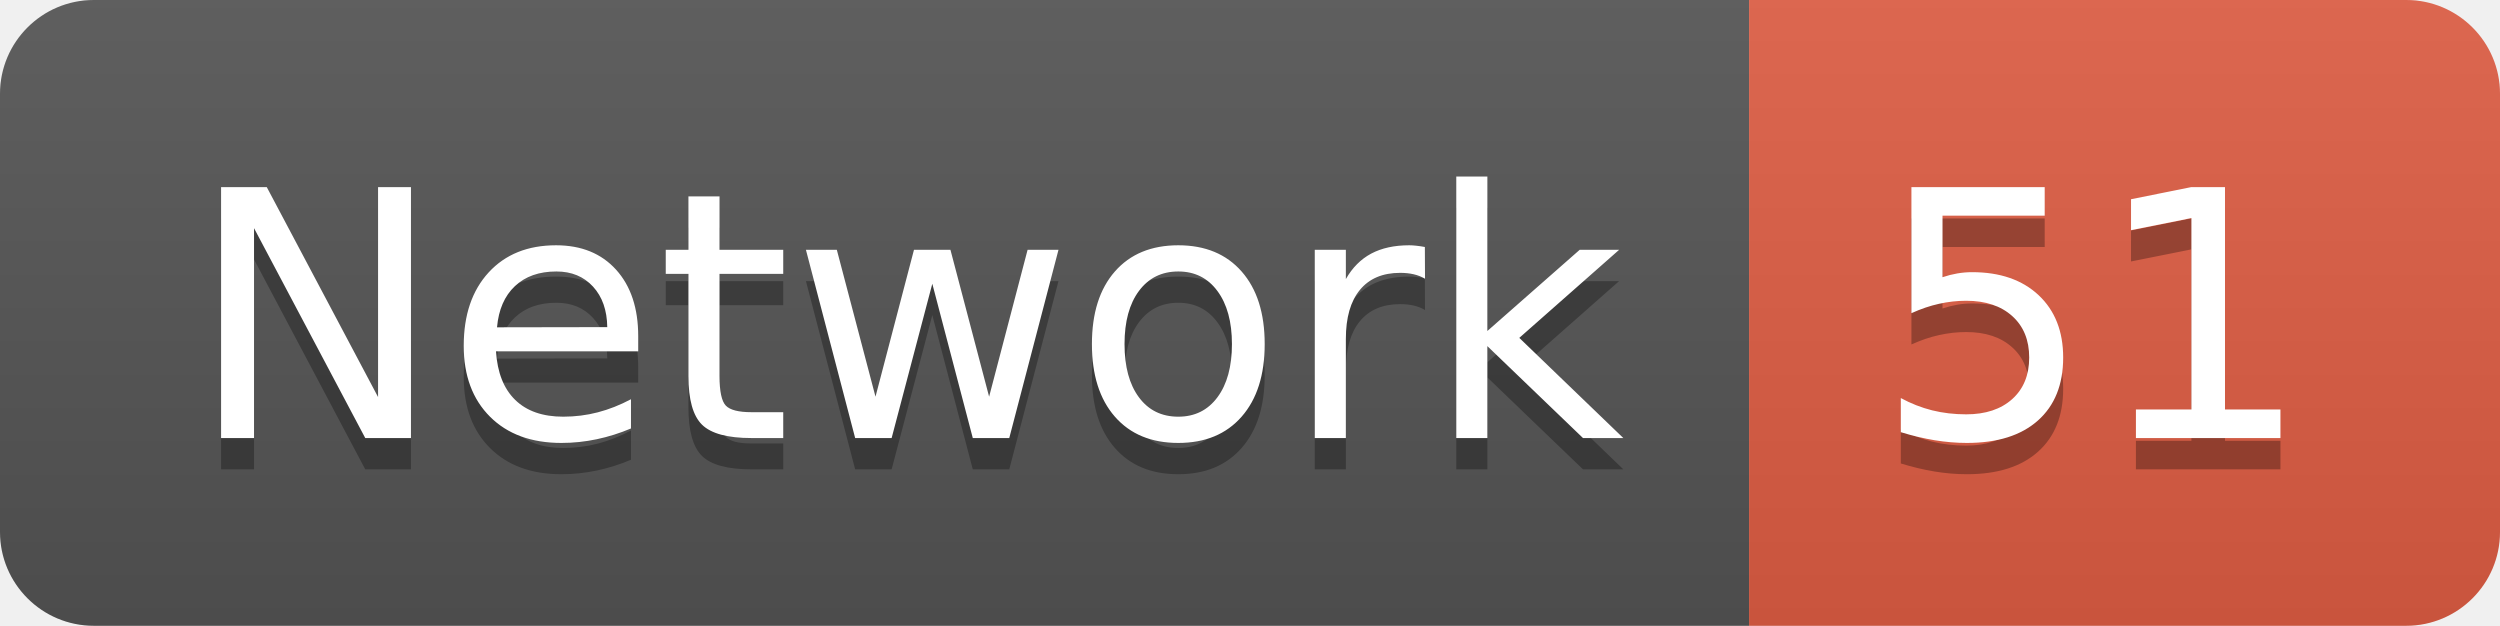
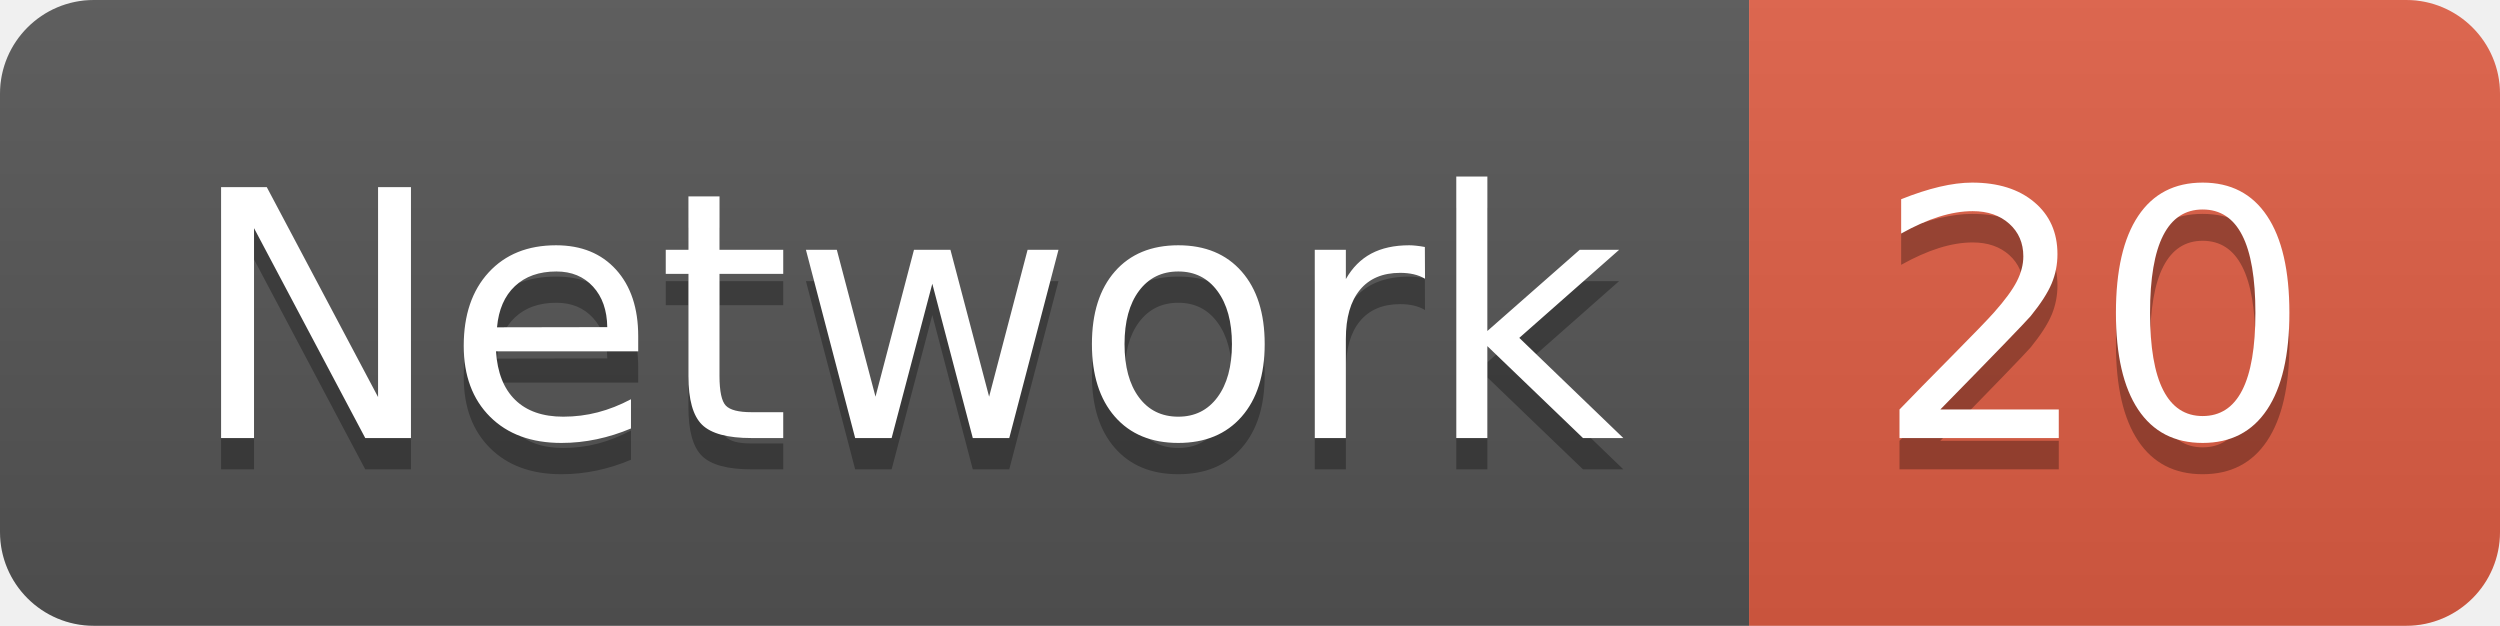
<svg xmlns="http://www.w3.org/2000/svg" width="79.9" height="20">
  <linearGradient id="smooth" x2="0" y2="100%">
    <stop offset="0" stop-color="#bbb" stop-opacity=".1" />
    <stop offset="1" stop-opacity=".1" />
  </linearGradient>
  <clipPath id="round">
    <rect width="79.9" height="20" rx="3" fill="#fff" />
  </clipPath>
  <g clip-path="url(#round)">
    <rect width="55.9" height="20" fill="#555" />
    <rect x="55.9" width="24.0" height="20" fill="#e05d44" />
    <rect width="79.9" height="20" fill="url(#smooth)" />
  </g>
  <g fill="#fff" text-anchor="middle" font-family="DejaVu Sans,Verdana,Geneva,sans-serif" font-size="110">
    <text x="289.5" y="150" fill="#010101" fill-opacity=".3" transform="scale(0.1)" textLength="459.0" lengthAdjust="spacing">Network</text>
    <text x="289.5" y="140" transform="scale(0.1)" textLength="459.0" lengthAdjust="spacing">Network</text>
-     <text x="669.0" y="150" fill="#010101" fill-opacity=".3" transform="scale(0.1)" textLength="140.0" lengthAdjust="spacing">51</text>
-     <text x="669.0" y="140" transform="scale(0.1)" textLength="140.0" lengthAdjust="spacing">51</text>
+     <text x="669.0" y="150" fill="#010101" fill-opacity=".3" transform="scale(0.1)" textLength="140.0" lengthAdjust="spacing">20</text>
+     <text x="669.0" y="140" transform="scale(0.1)" textLength="140.0" lengthAdjust="spacing">20</text>
  </g>
</svg>
